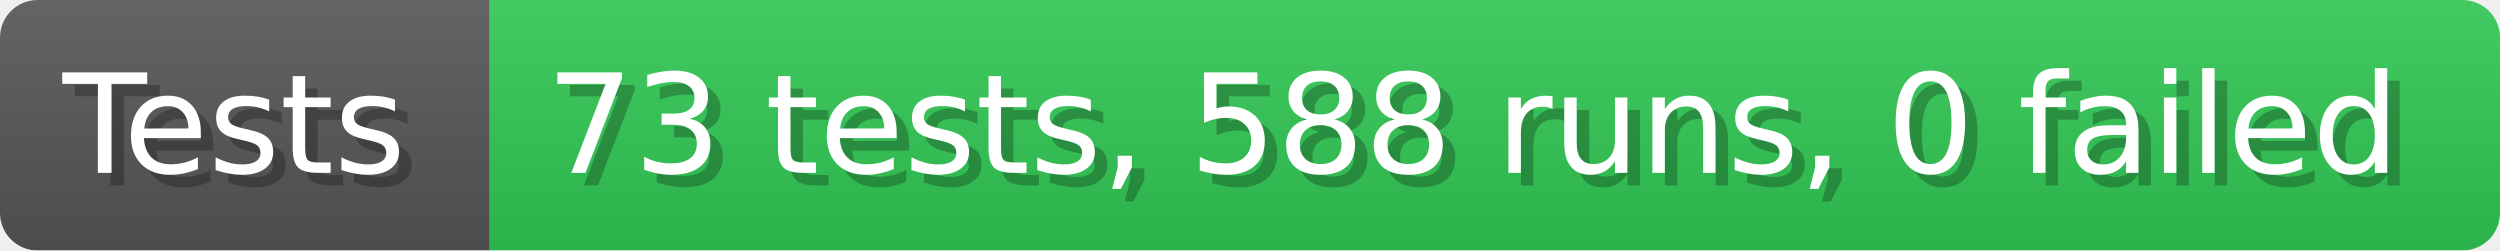
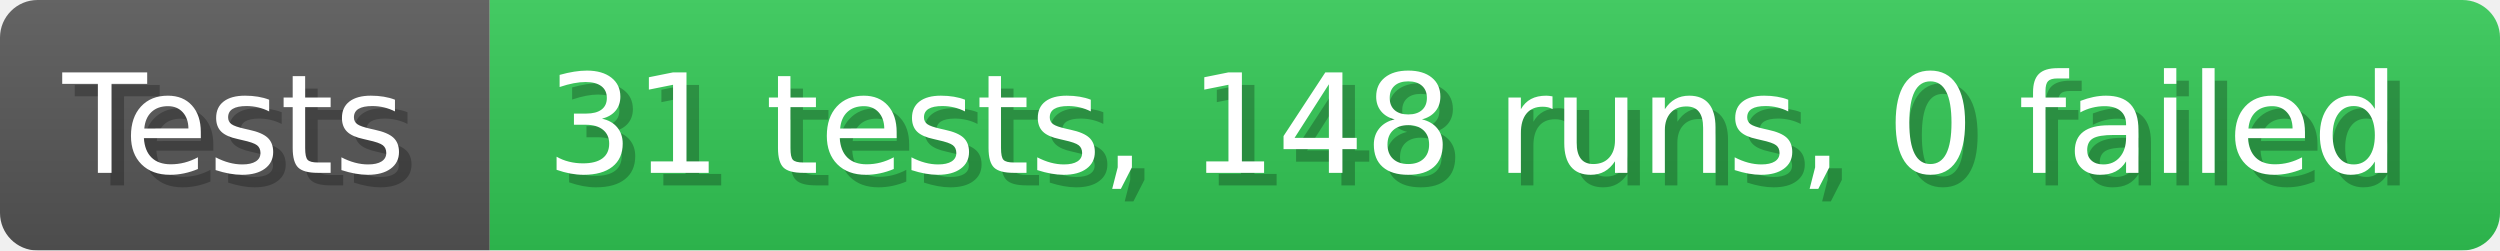
- <svg xmlns="http://www.w3.org/2000/svg" width="199.6" height="20" viewBox="0 0 1996 200" role="img" aria-label="Tests: 73 tests, 588 runs, 0 failed">
+ <svg xmlns="http://www.w3.org/2000/svg" width="199.6" height="20" viewBox="0 0 1996 200" role="img" aria-label="Tests: 31 tests, 148 runs, 0 failed">
  <linearGradient id="a" x2="0" y2="100%">
    <stop offset="0" stop-opacity=".1" stop-color="#EEE" />
    <stop offset="1" stop-opacity=".1" />
  </linearGradient>
  <mask id="m">
    <rect width="1996" height="200" rx="30" fill="#FFF" />
  </mask>
  <g mask="url(#m)">
    <rect width="391" height="200" fill="#555" />
    <rect width="1605" height="200" fill="#31c653" x="391" />
    <rect width="1996" height="200" fill="url(#a)" />
  </g>
  <g aria-hidden="true" fill="#fff" text-anchor="start" font-family="Verdana,DejaVu Sans,sans-serif" font-size="110">
    <text x="60" y="148" textLength="291" fill="#000" opacity="0.25">Tests</text>
    <text x="50" y="138" textLength="291">Tests</text>
-     <text x="446" y="148" textLength="1505" fill="#000" opacity="0.25">73 tests, 588 runs, 0 failed</text>
-     <text x="436" y="138" textLength="1505">73 tests, 588 runs, 0 failed</text>
+     <text x="446" y="148" textLength="1505" fill="#000" opacity="0.25">31 tests, 148 runs, 0 failed</text>
+     <text x="436" y="138" textLength="1505">31 tests, 148 runs, 0 failed</text>
  </g>
</svg>
